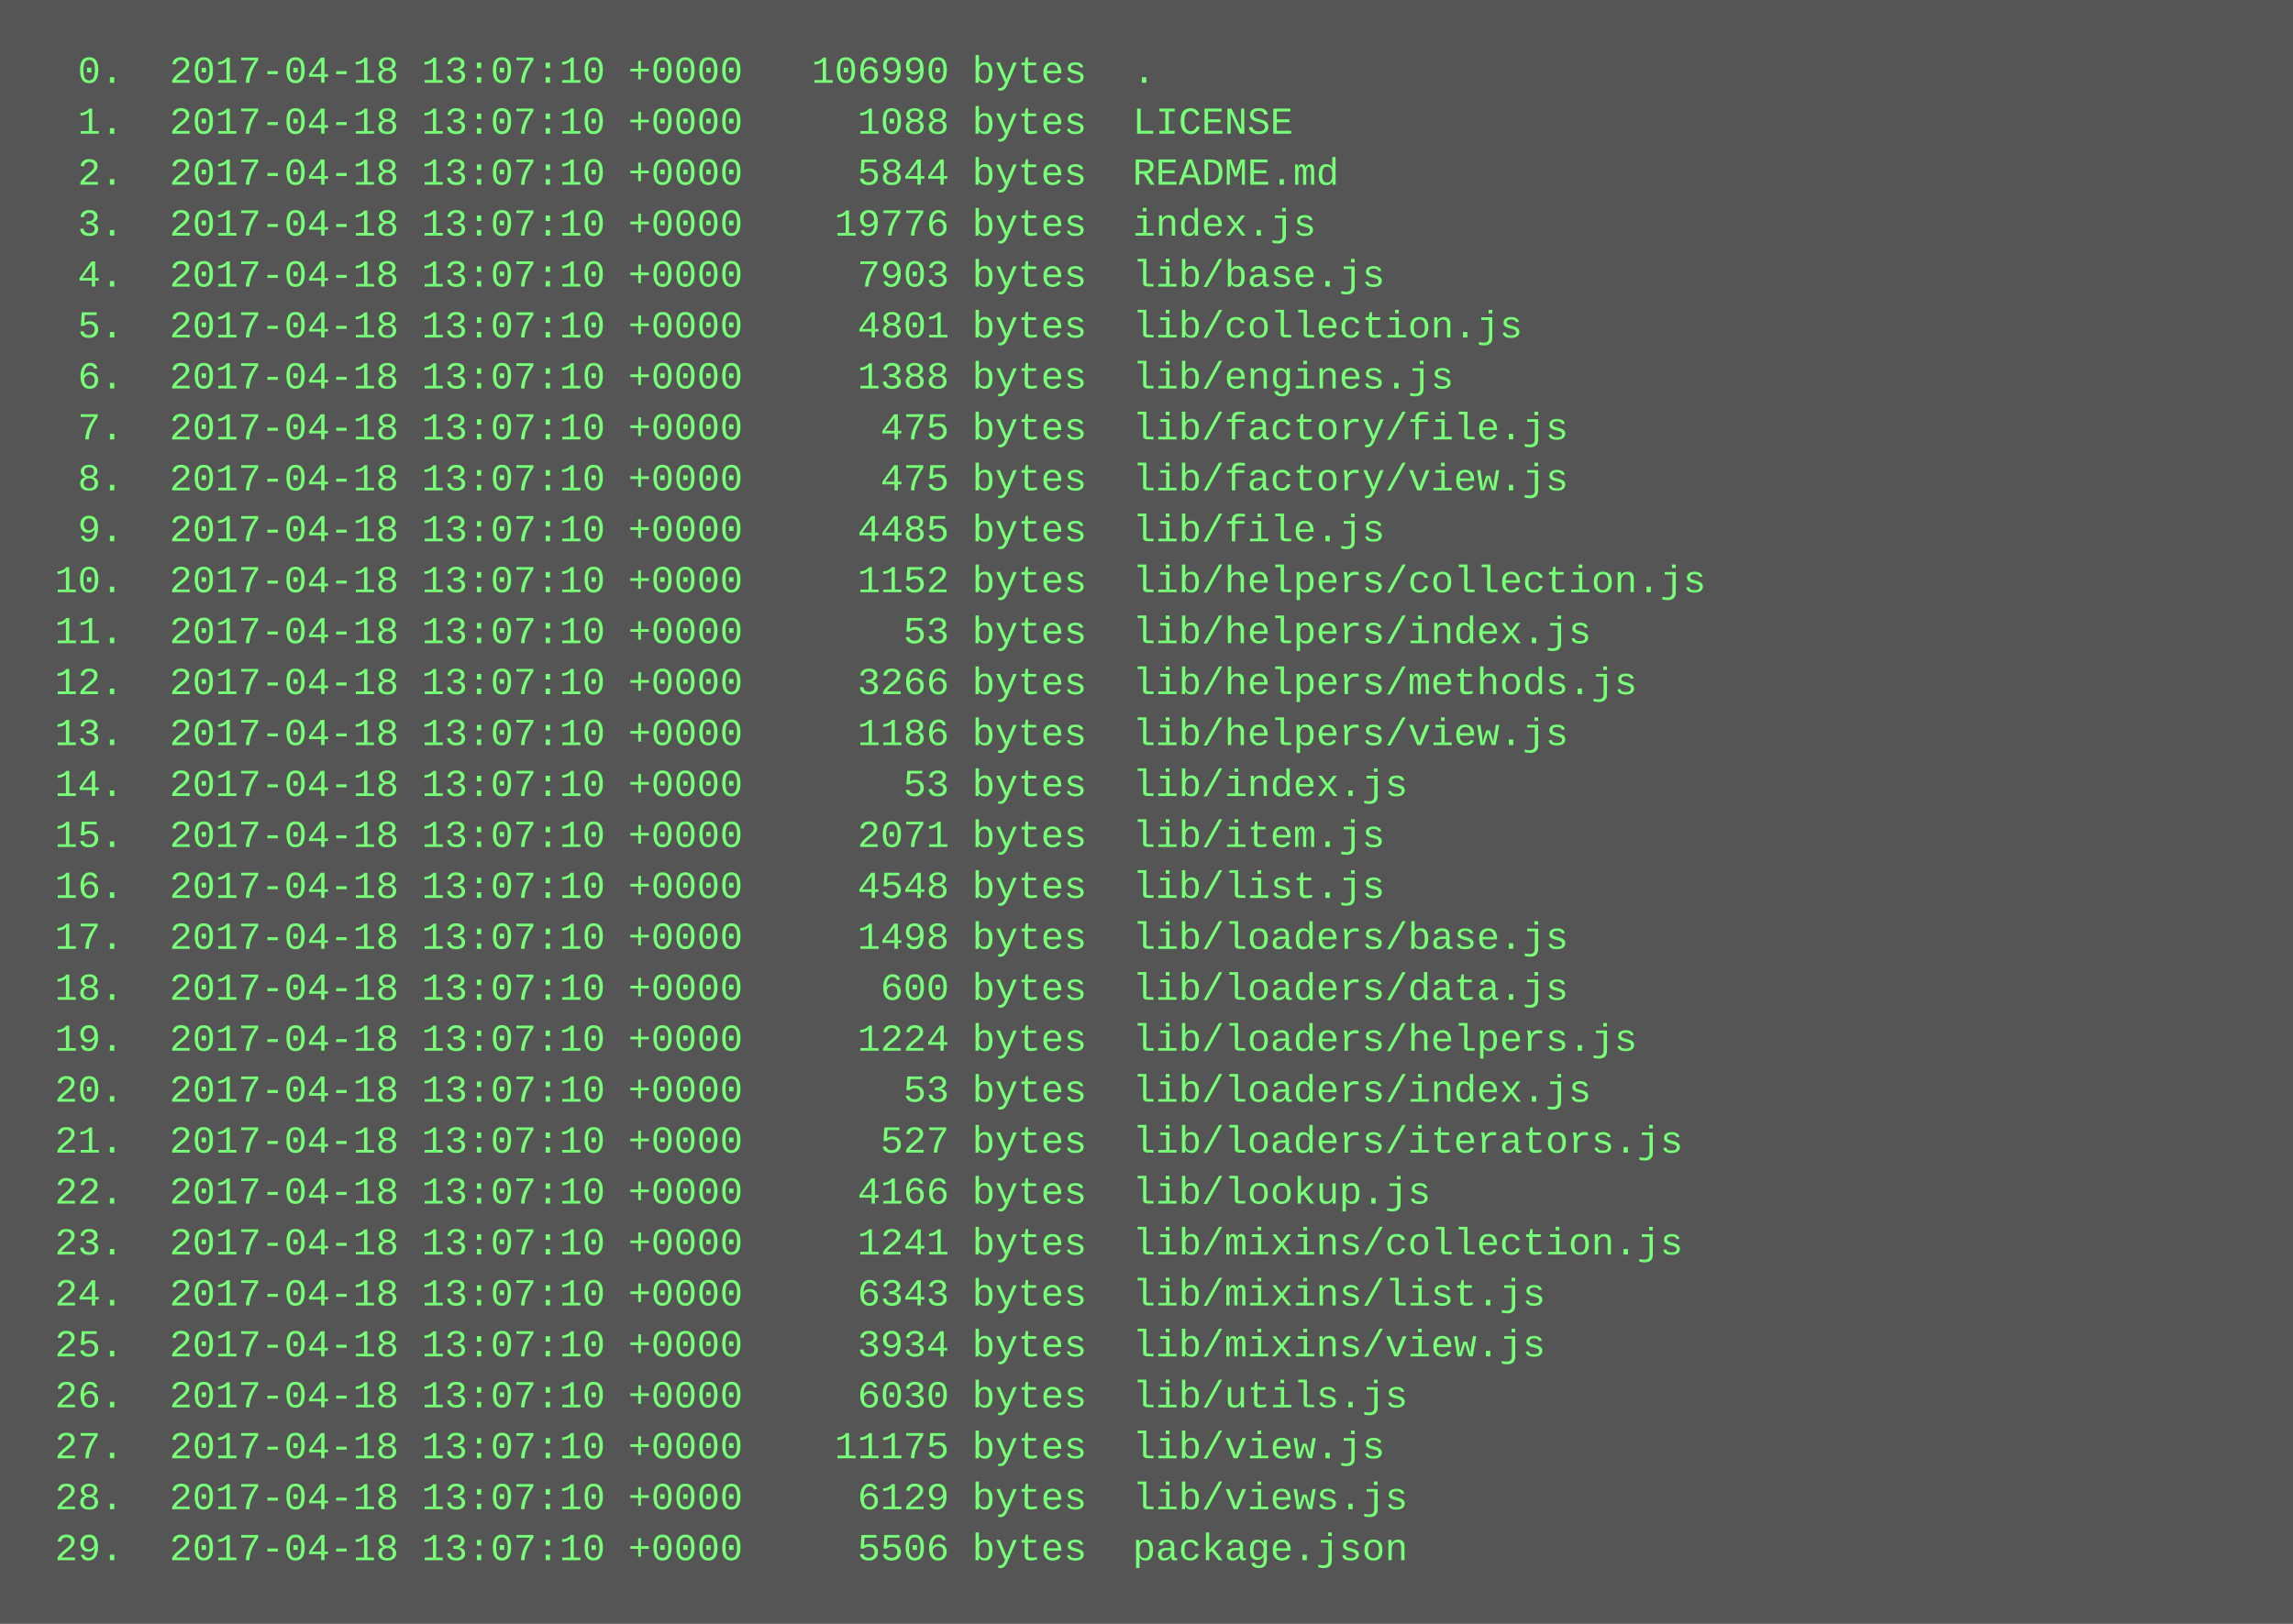
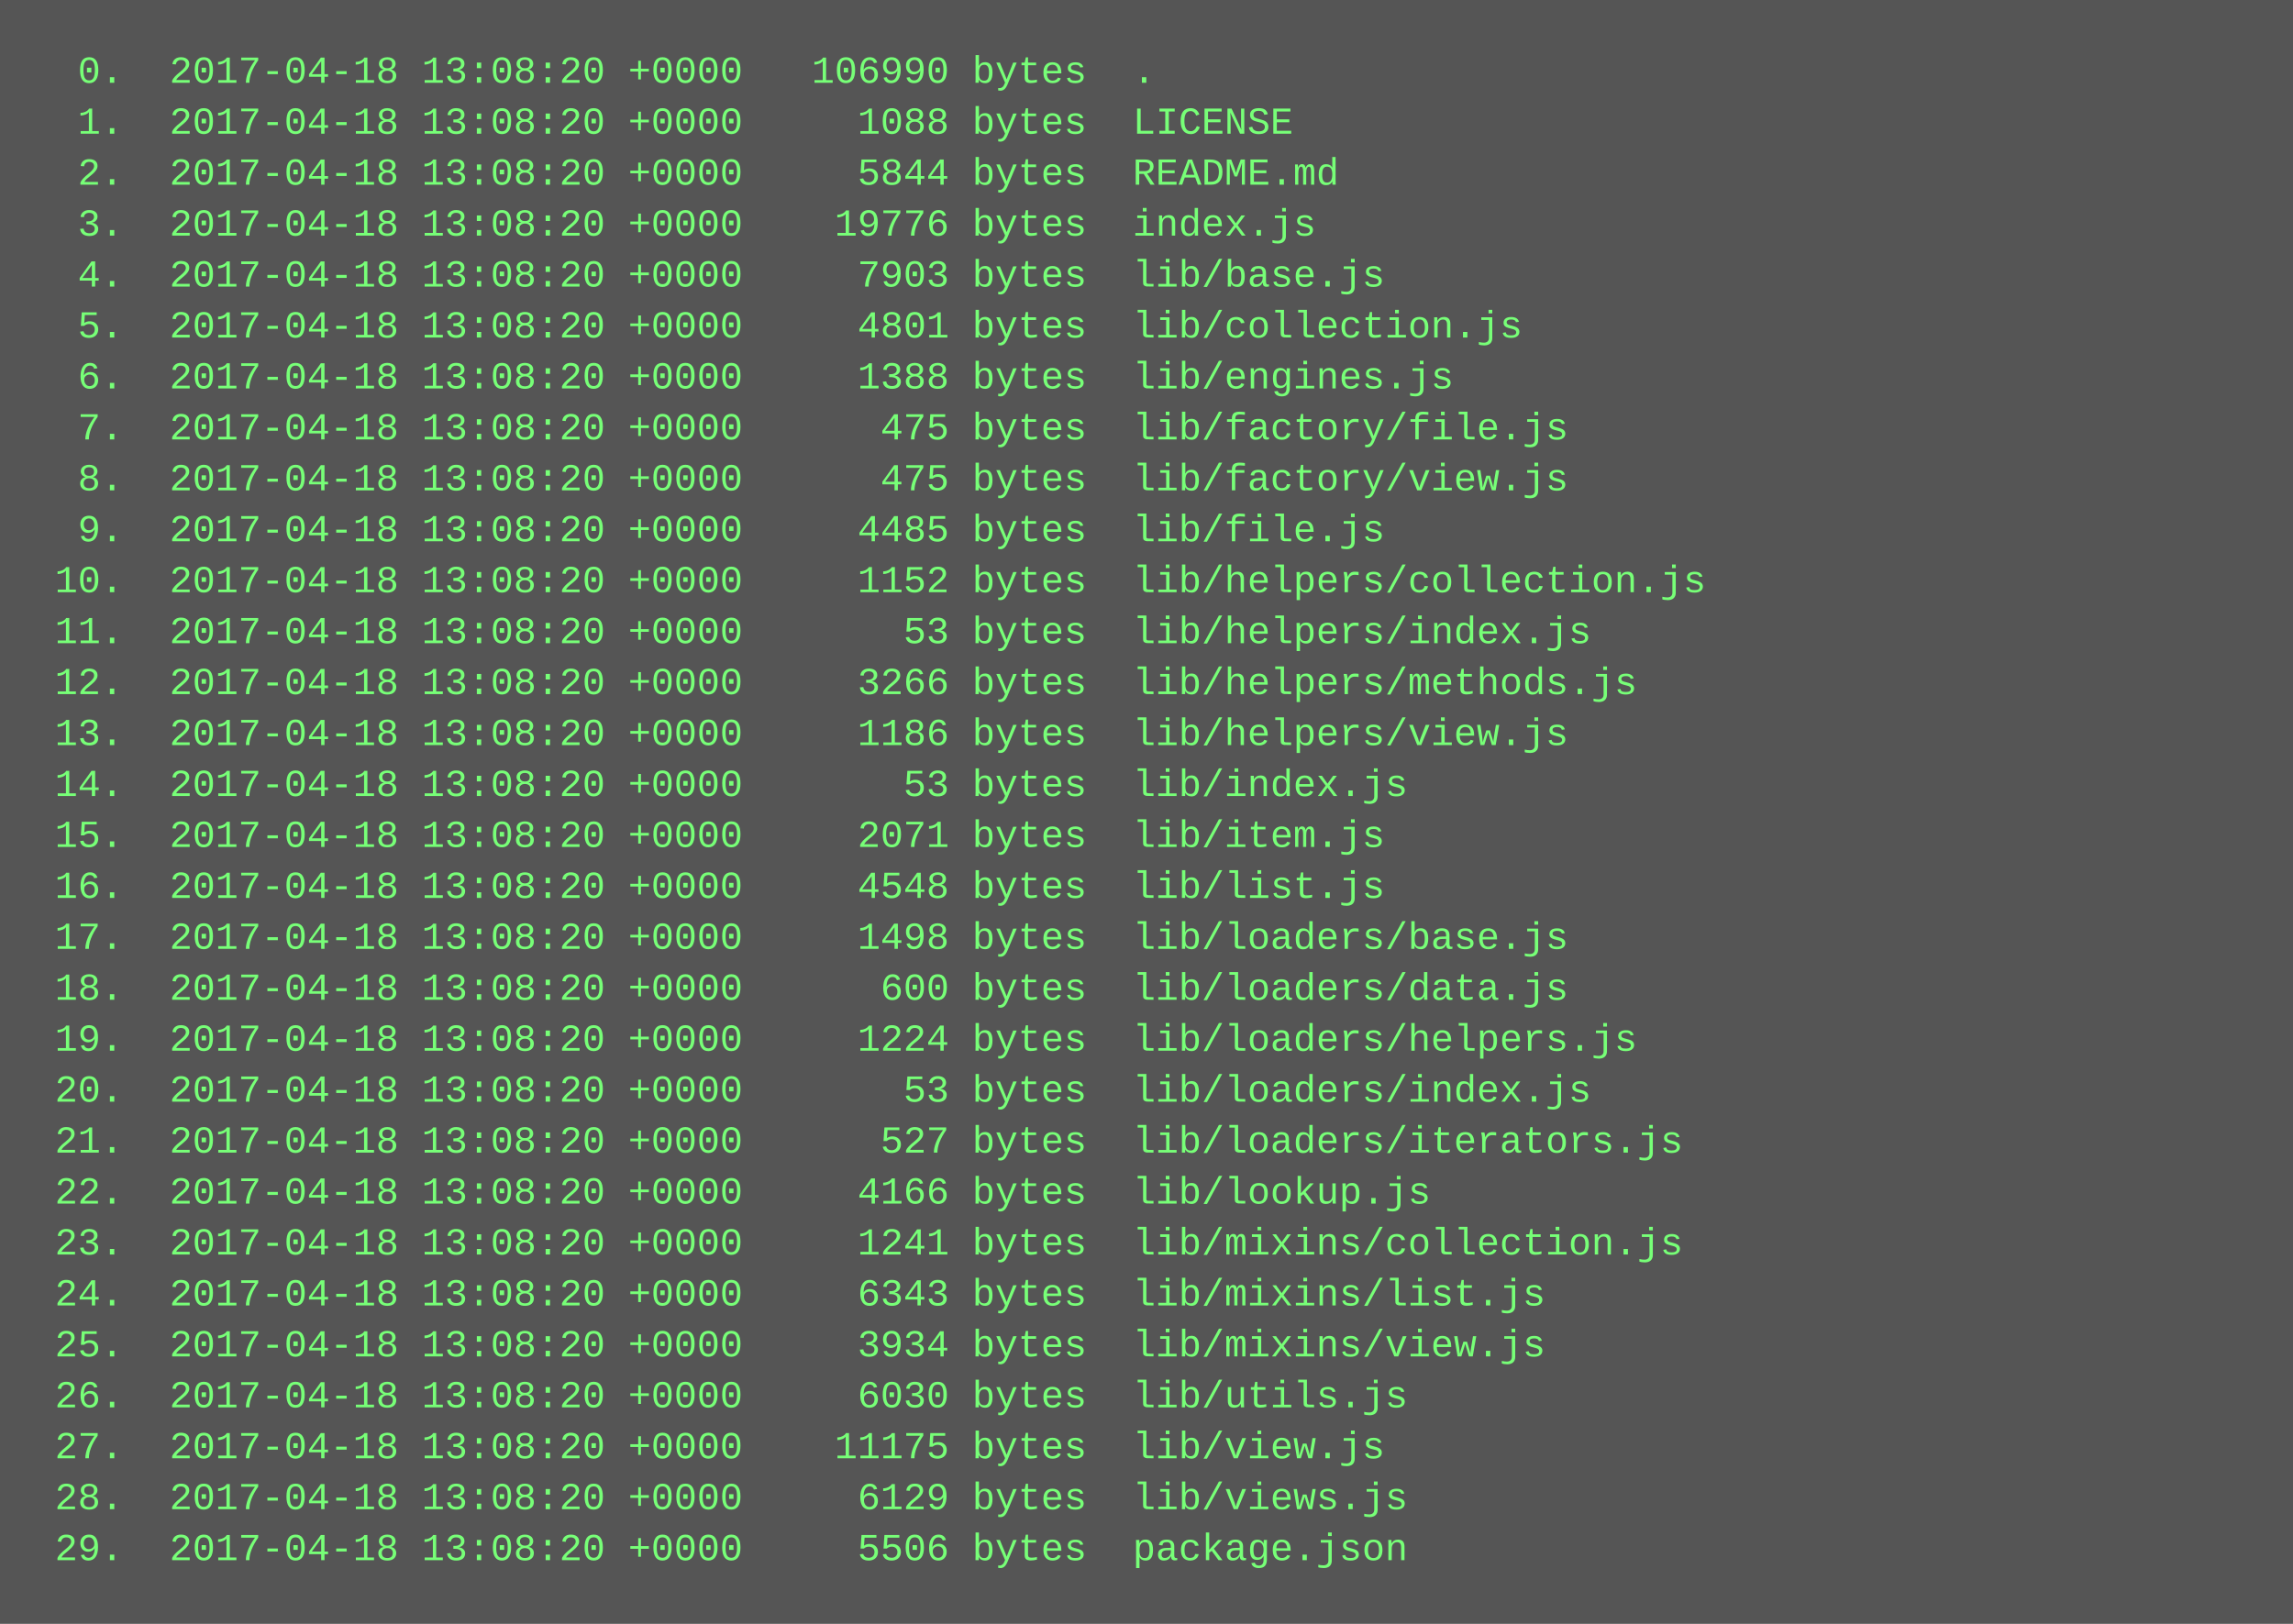
<svg xmlns="http://www.w3.org/2000/svg" height="510" width="720">
  <rect height="510" fill="#555" width="720" />
  <text fill="#7f7" font-family="Courier New" font-size="12" xml:space="preserve">
-     <tspan x="10" y="26">  0.  2017-04-18 13:07:10 +0000   106990 bytes  .</tspan>
-     <tspan x="10" y="42">  1.  2017-04-18 13:07:10 +0000     1088 bytes  LICENSE</tspan>
-     <tspan x="10" y="58">  2.  2017-04-18 13:07:10 +0000     5844 bytes  README.md</tspan>
-     <tspan x="10" y="74">  3.  2017-04-18 13:07:10 +0000    19776 bytes  index.js</tspan>
-     <tspan x="10" y="90">  4.  2017-04-18 13:07:10 +0000     7903 bytes  lib/base.js</tspan>
-     <tspan x="10" y="106">  5.  2017-04-18 13:07:10 +0000     4801 bytes  lib/collection.js</tspan>
-     <tspan x="10" y="122">  6.  2017-04-18 13:07:10 +0000     1388 bytes  lib/engines.js</tspan>
-     <tspan x="10" y="138">  7.  2017-04-18 13:07:10 +0000      475 bytes  lib/factory/file.js</tspan>
-     <tspan x="10" y="154">  8.  2017-04-18 13:07:10 +0000      475 bytes  lib/factory/view.js</tspan>
-     <tspan x="10" y="170">  9.  2017-04-18 13:07:10 +0000     4485 bytes  lib/file.js</tspan>
-     <tspan x="10" y="186"> 10.  2017-04-18 13:07:10 +0000     1152 bytes  lib/helpers/collection.js</tspan>
-     <tspan x="10" y="202"> 11.  2017-04-18 13:07:10 +0000       53 bytes  lib/helpers/index.js</tspan>
-     <tspan x="10" y="218"> 12.  2017-04-18 13:07:10 +0000     3266 bytes  lib/helpers/methods.js</tspan>
-     <tspan x="10" y="234"> 13.  2017-04-18 13:07:10 +0000     1186 bytes  lib/helpers/view.js</tspan>
-     <tspan x="10" y="250"> 14.  2017-04-18 13:07:10 +0000       53 bytes  lib/index.js</tspan>
-     <tspan x="10" y="266"> 15.  2017-04-18 13:07:10 +0000     2071 bytes  lib/item.js</tspan>
-     <tspan x="10" y="282"> 16.  2017-04-18 13:07:10 +0000     4548 bytes  lib/list.js</tspan>
-     <tspan x="10" y="298"> 17.  2017-04-18 13:07:10 +0000     1498 bytes  lib/loaders/base.js</tspan>
-     <tspan x="10" y="314"> 18.  2017-04-18 13:07:10 +0000      600 bytes  lib/loaders/data.js</tspan>
-     <tspan x="10" y="330"> 19.  2017-04-18 13:07:10 +0000     1224 bytes  lib/loaders/helpers.js</tspan>
-     <tspan x="10" y="346"> 20.  2017-04-18 13:07:10 +0000       53 bytes  lib/loaders/index.js</tspan>
-     <tspan x="10" y="362"> 21.  2017-04-18 13:07:10 +0000      527 bytes  lib/loaders/iterators.js</tspan>
-     <tspan x="10" y="378"> 22.  2017-04-18 13:07:10 +0000     4166 bytes  lib/lookup.js</tspan>
-     <tspan x="10" y="394"> 23.  2017-04-18 13:07:10 +0000     1241 bytes  lib/mixins/collection.js</tspan>
-     <tspan x="10" y="410"> 24.  2017-04-18 13:07:10 +0000     6343 bytes  lib/mixins/list.js</tspan>
-     <tspan x="10" y="426"> 25.  2017-04-18 13:07:10 +0000     3934 bytes  lib/mixins/view.js</tspan>
-     <tspan x="10" y="442"> 26.  2017-04-18 13:07:10 +0000     6030 bytes  lib/utils.js</tspan>
-     <tspan x="10" y="458"> 27.  2017-04-18 13:07:10 +0000    11175 bytes  lib/view.js</tspan>
-     <tspan x="10" y="474"> 28.  2017-04-18 13:07:10 +0000     6129 bytes  lib/views.js</tspan>
-     <tspan x="10" y="490"> 29.  2017-04-18 13:07:10 +0000     5506 bytes  package.json</tspan>
+     <tspan x="10" y="26">  0.  2017-04-18 13:08:20 +0000   106990 bytes  .</tspan>
+     <tspan x="10" y="42">  1.  2017-04-18 13:08:20 +0000     1088 bytes  LICENSE</tspan>
+     <tspan x="10" y="58">  2.  2017-04-18 13:08:20 +0000     5844 bytes  README.md</tspan>
+     <tspan x="10" y="74">  3.  2017-04-18 13:08:20 +0000    19776 bytes  index.js</tspan>
+     <tspan x="10" y="90">  4.  2017-04-18 13:08:20 +0000     7903 bytes  lib/base.js</tspan>
+     <tspan x="10" y="106">  5.  2017-04-18 13:08:20 +0000     4801 bytes  lib/collection.js</tspan>
+     <tspan x="10" y="122">  6.  2017-04-18 13:08:20 +0000     1388 bytes  lib/engines.js</tspan>
+     <tspan x="10" y="138">  7.  2017-04-18 13:08:20 +0000      475 bytes  lib/factory/file.js</tspan>
+     <tspan x="10" y="154">  8.  2017-04-18 13:08:20 +0000      475 bytes  lib/factory/view.js</tspan>
+     <tspan x="10" y="170">  9.  2017-04-18 13:08:20 +0000     4485 bytes  lib/file.js</tspan>
+     <tspan x="10" y="186"> 10.  2017-04-18 13:08:20 +0000     1152 bytes  lib/helpers/collection.js</tspan>
+     <tspan x="10" y="202"> 11.  2017-04-18 13:08:20 +0000       53 bytes  lib/helpers/index.js</tspan>
+     <tspan x="10" y="218"> 12.  2017-04-18 13:08:20 +0000     3266 bytes  lib/helpers/methods.js</tspan>
+     <tspan x="10" y="234"> 13.  2017-04-18 13:08:20 +0000     1186 bytes  lib/helpers/view.js</tspan>
+     <tspan x="10" y="250"> 14.  2017-04-18 13:08:20 +0000       53 bytes  lib/index.js</tspan>
+     <tspan x="10" y="266"> 15.  2017-04-18 13:08:20 +0000     2071 bytes  lib/item.js</tspan>
+     <tspan x="10" y="282"> 16.  2017-04-18 13:08:20 +0000     4548 bytes  lib/list.js</tspan>
+     <tspan x="10" y="298"> 17.  2017-04-18 13:08:20 +0000     1498 bytes  lib/loaders/base.js</tspan>
+     <tspan x="10" y="314"> 18.  2017-04-18 13:08:20 +0000      600 bytes  lib/loaders/data.js</tspan>
+     <tspan x="10" y="330"> 19.  2017-04-18 13:08:20 +0000     1224 bytes  lib/loaders/helpers.js</tspan>
+     <tspan x="10" y="346"> 20.  2017-04-18 13:08:20 +0000       53 bytes  lib/loaders/index.js</tspan>
+     <tspan x="10" y="362"> 21.  2017-04-18 13:08:20 +0000      527 bytes  lib/loaders/iterators.js</tspan>
+     <tspan x="10" y="378"> 22.  2017-04-18 13:08:20 +0000     4166 bytes  lib/lookup.js</tspan>
+     <tspan x="10" y="394"> 23.  2017-04-18 13:08:20 +0000     1241 bytes  lib/mixins/collection.js</tspan>
+     <tspan x="10" y="410"> 24.  2017-04-18 13:08:20 +0000     6343 bytes  lib/mixins/list.js</tspan>
+     <tspan x="10" y="426"> 25.  2017-04-18 13:08:20 +0000     3934 bytes  lib/mixins/view.js</tspan>
+     <tspan x="10" y="442"> 26.  2017-04-18 13:08:20 +0000     6030 bytes  lib/utils.js</tspan>
+     <tspan x="10" y="458"> 27.  2017-04-18 13:08:20 +0000    11175 bytes  lib/view.js</tspan>
+     <tspan x="10" y="474"> 28.  2017-04-18 13:08:20 +0000     6129 bytes  lib/views.js</tspan>
+     <tspan x="10" y="490"> 29.  2017-04-18 13:08:20 +0000     5506 bytes  package.json</tspan>
  </text>
</svg>
